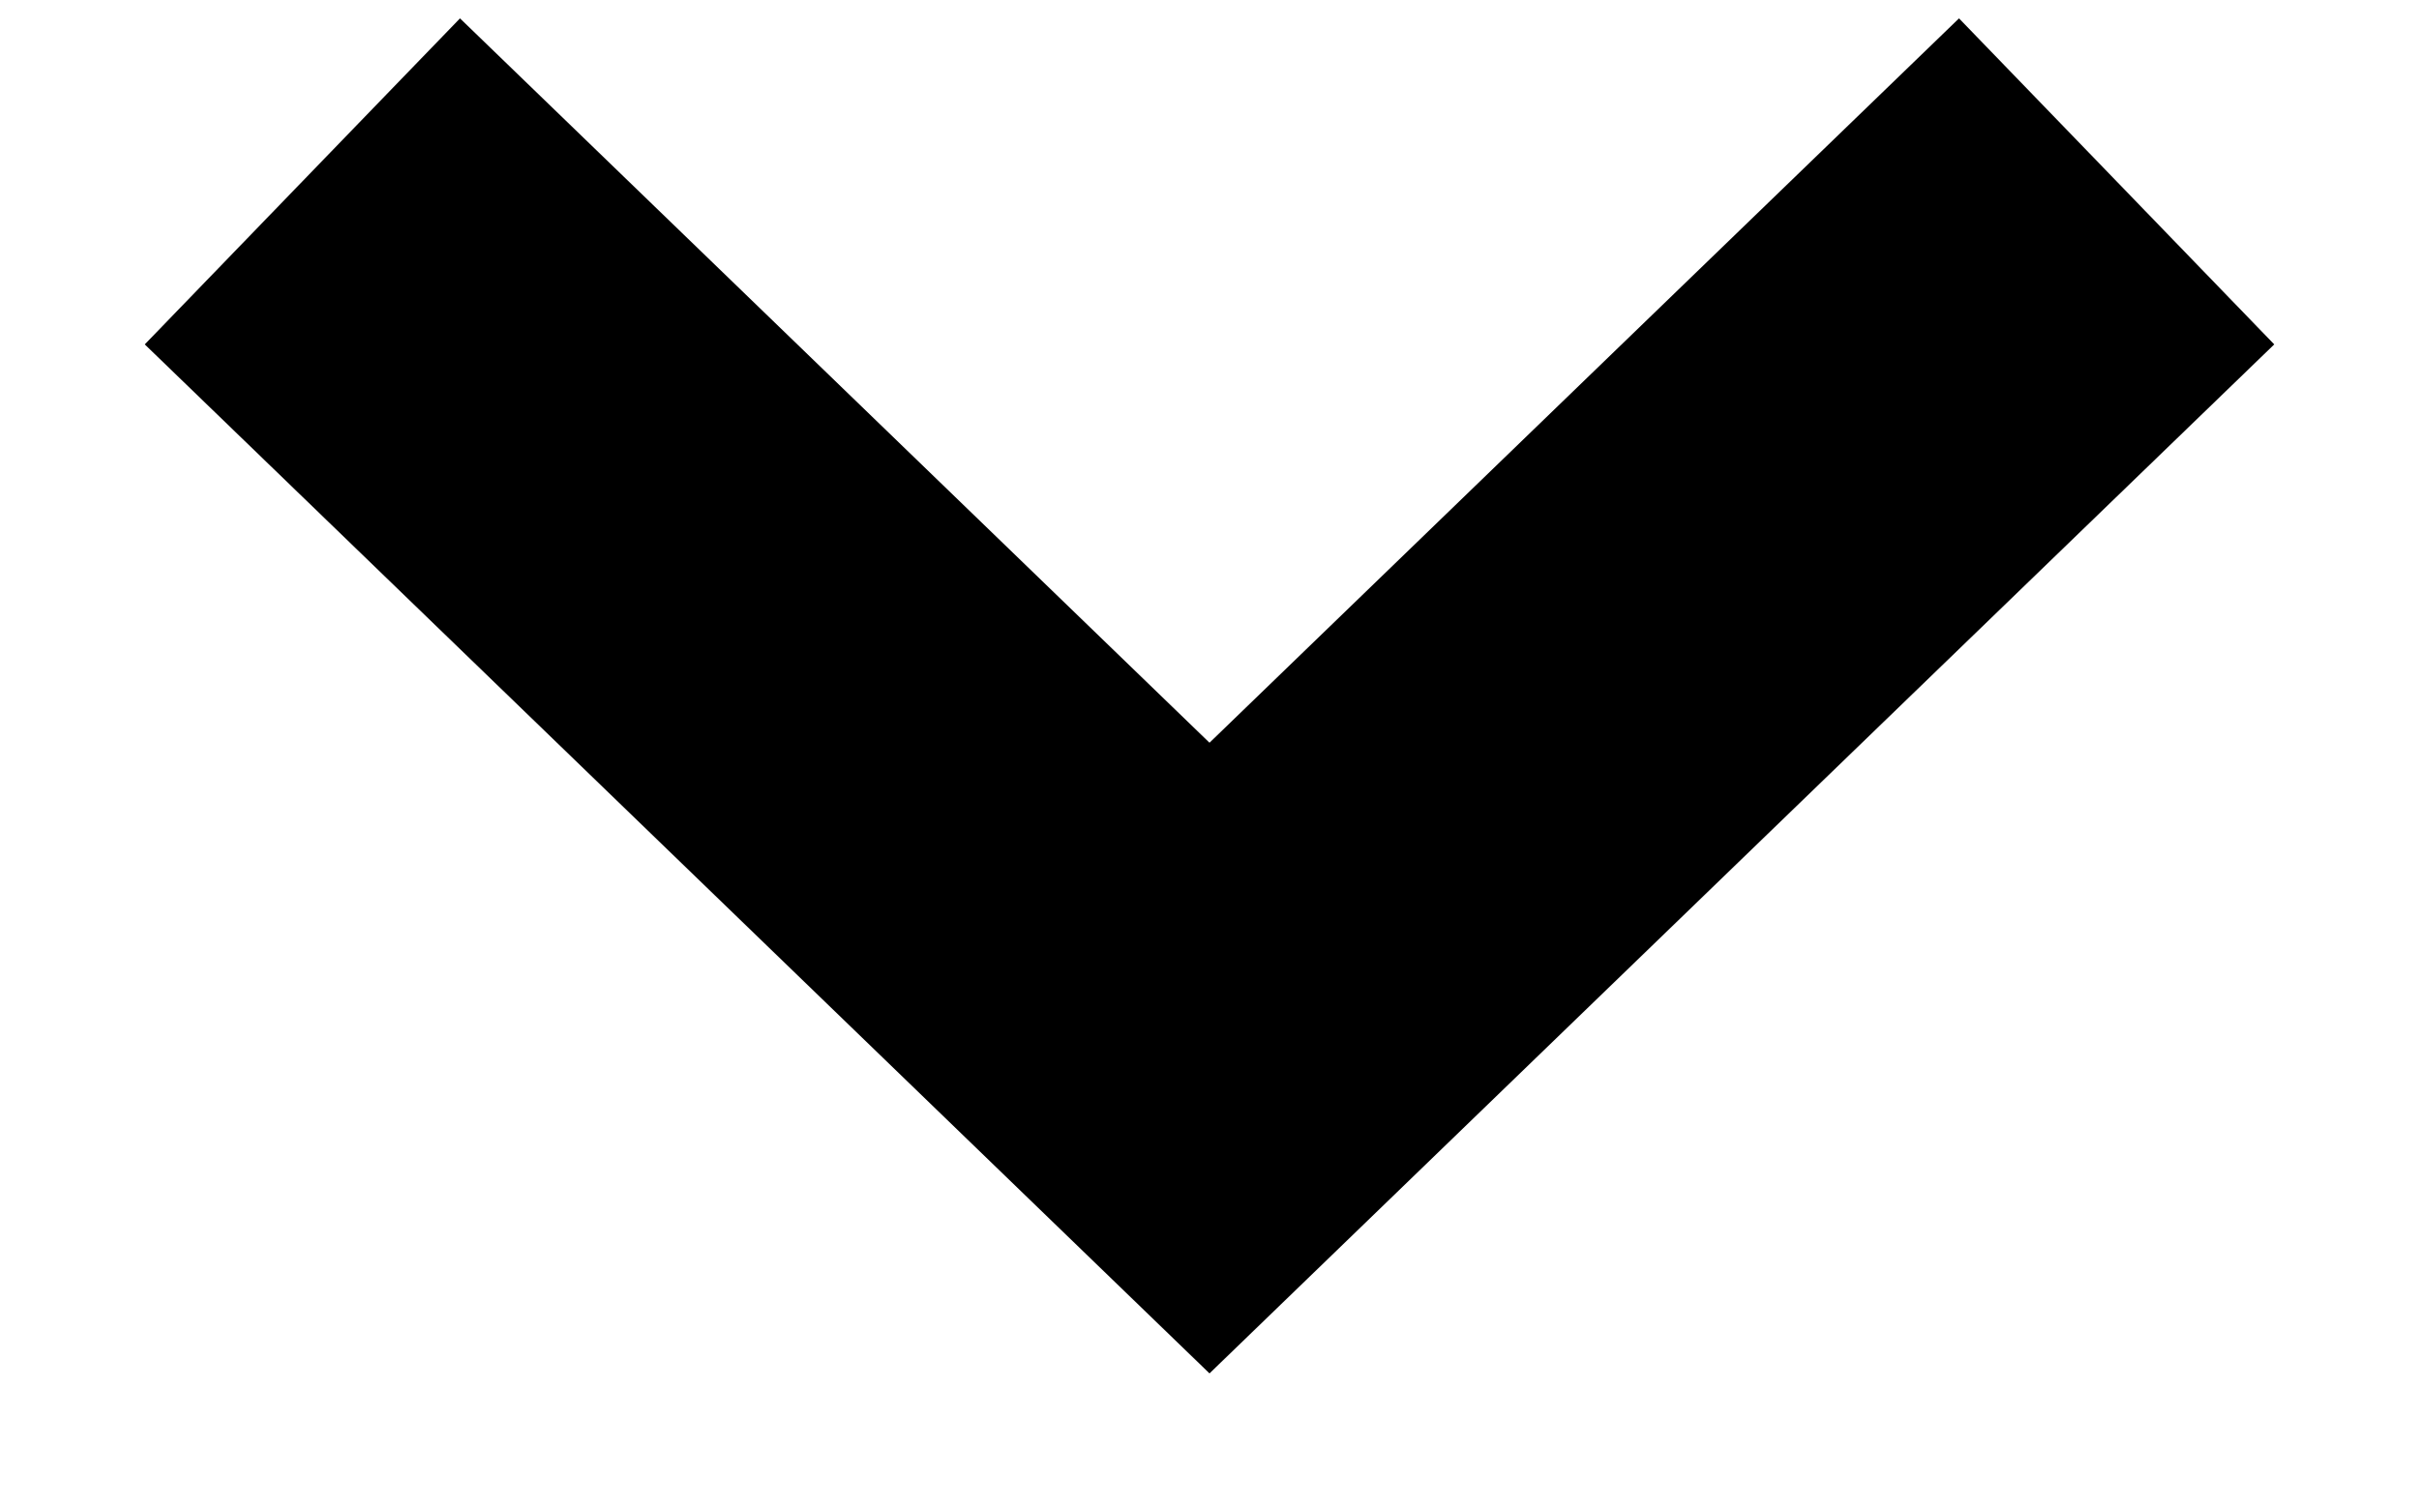
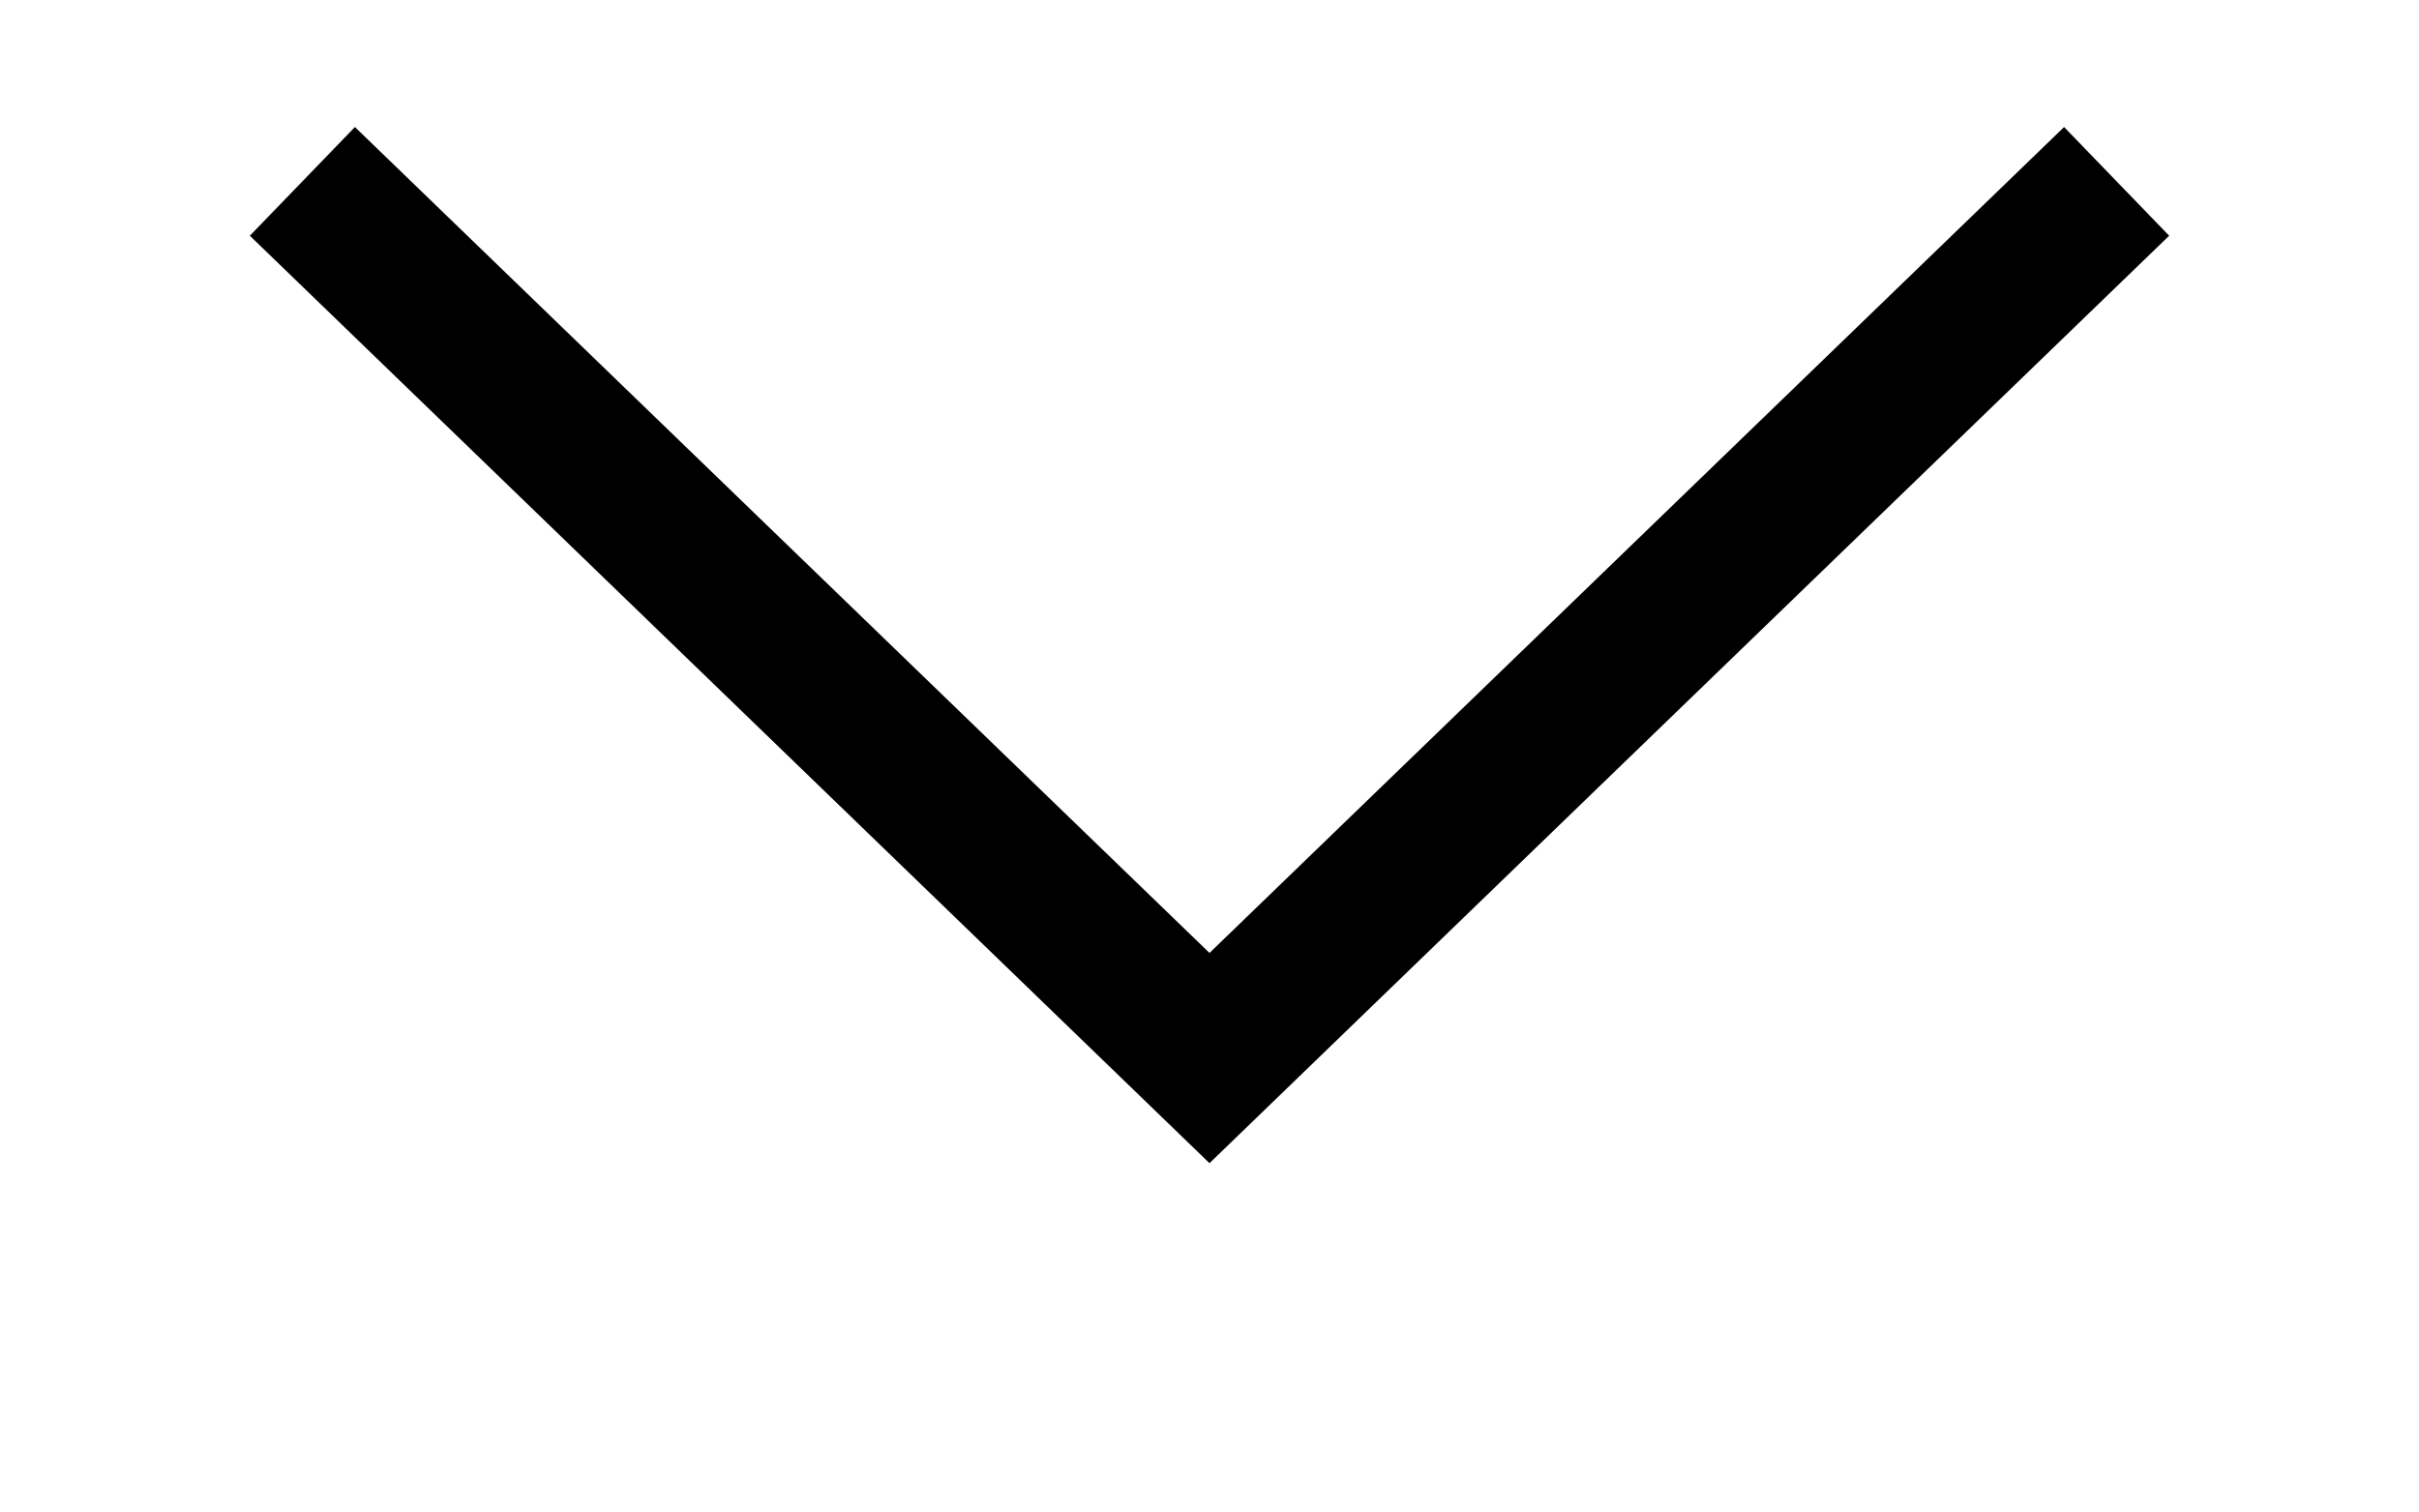
<svg xmlns="http://www.w3.org/2000/svg" width="16" height="10" viewBox="0 0 16 10" fill="none">
-   <path d="M2 1.2L8 7L14 1.2" stroke="black" stroke-width="3" />
+   <path d="M2 1.2L8 7L14 1.2" stroke="black" strokeWidth="3" />
</svg>
